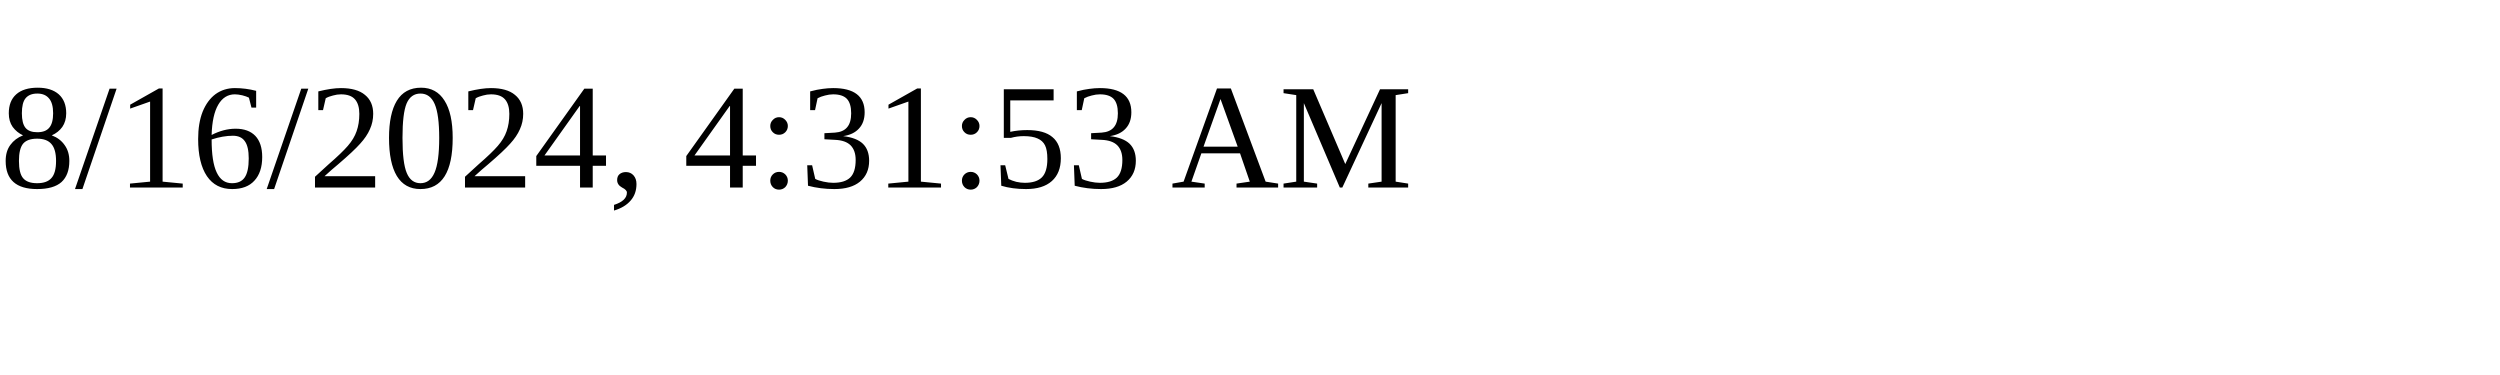
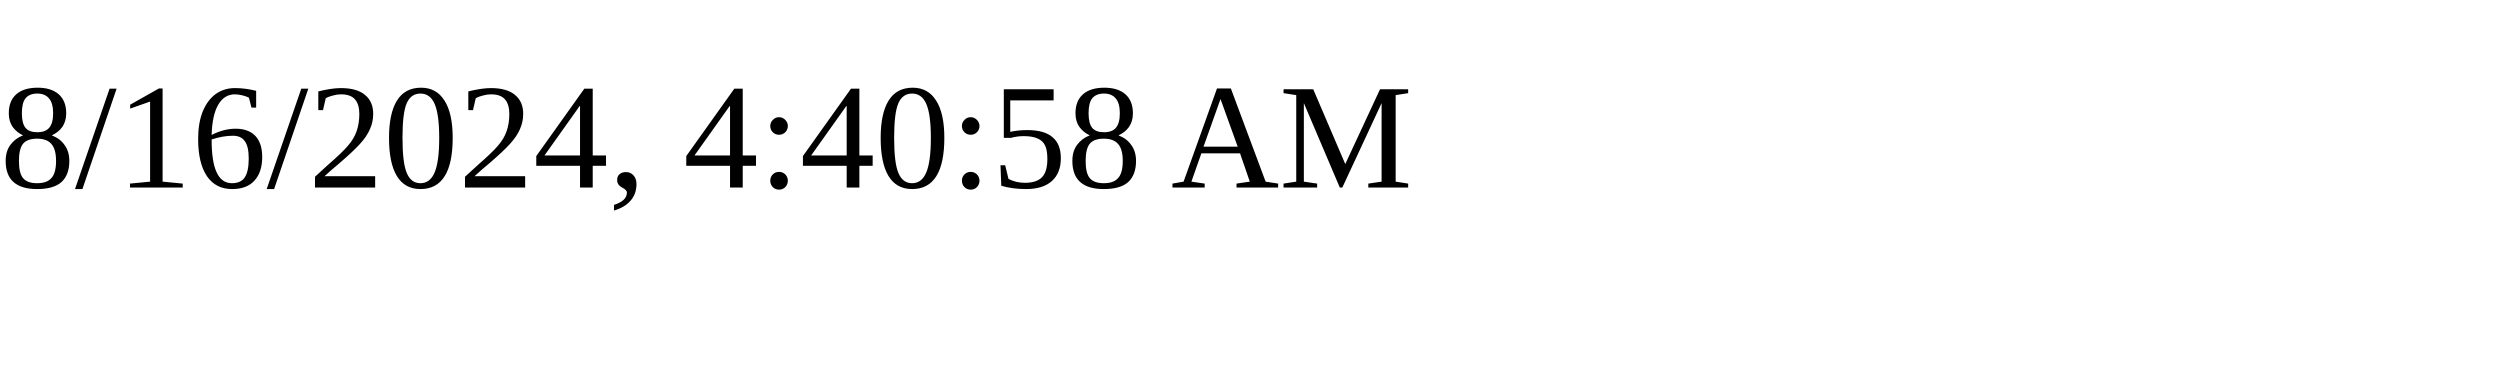
<svg xmlns="http://www.w3.org/2000/svg" height="30" width="200">
-   <text x="0" y="15">8/16/2024, 4:31:53 AM</text>
+   <text x="0" y="15">8/16/2024, 4:40:58 AM</text>
</svg>
